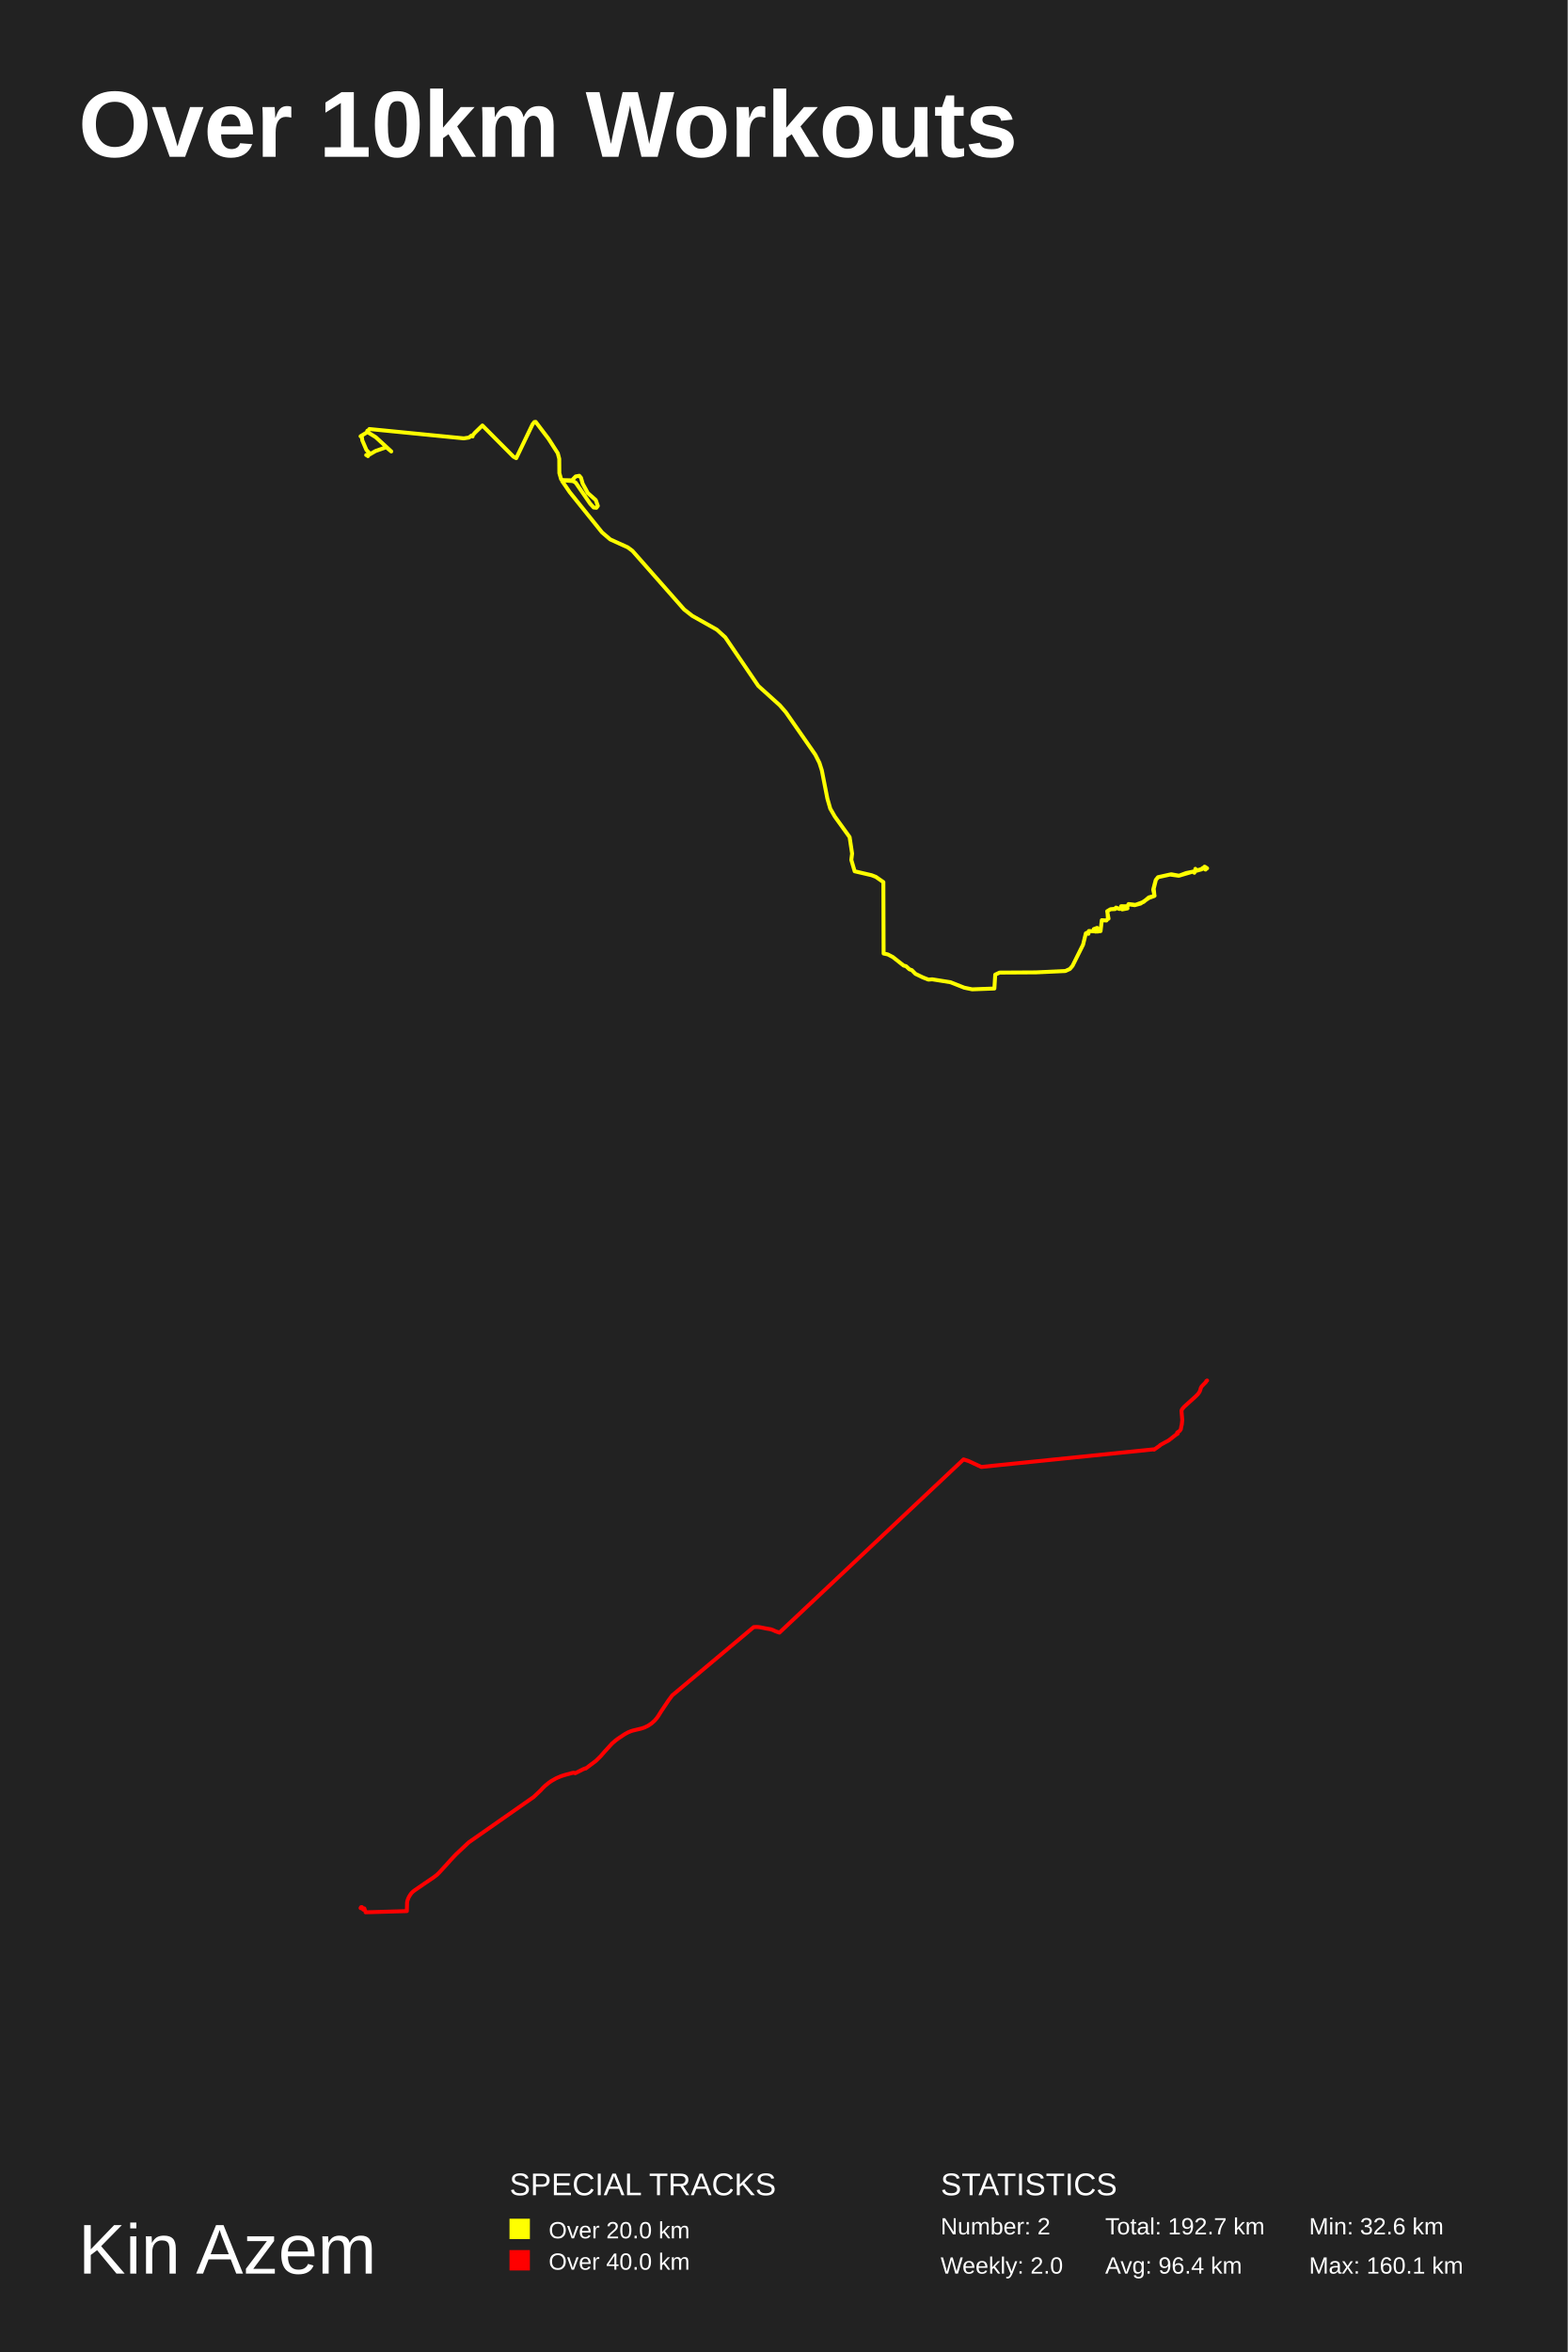
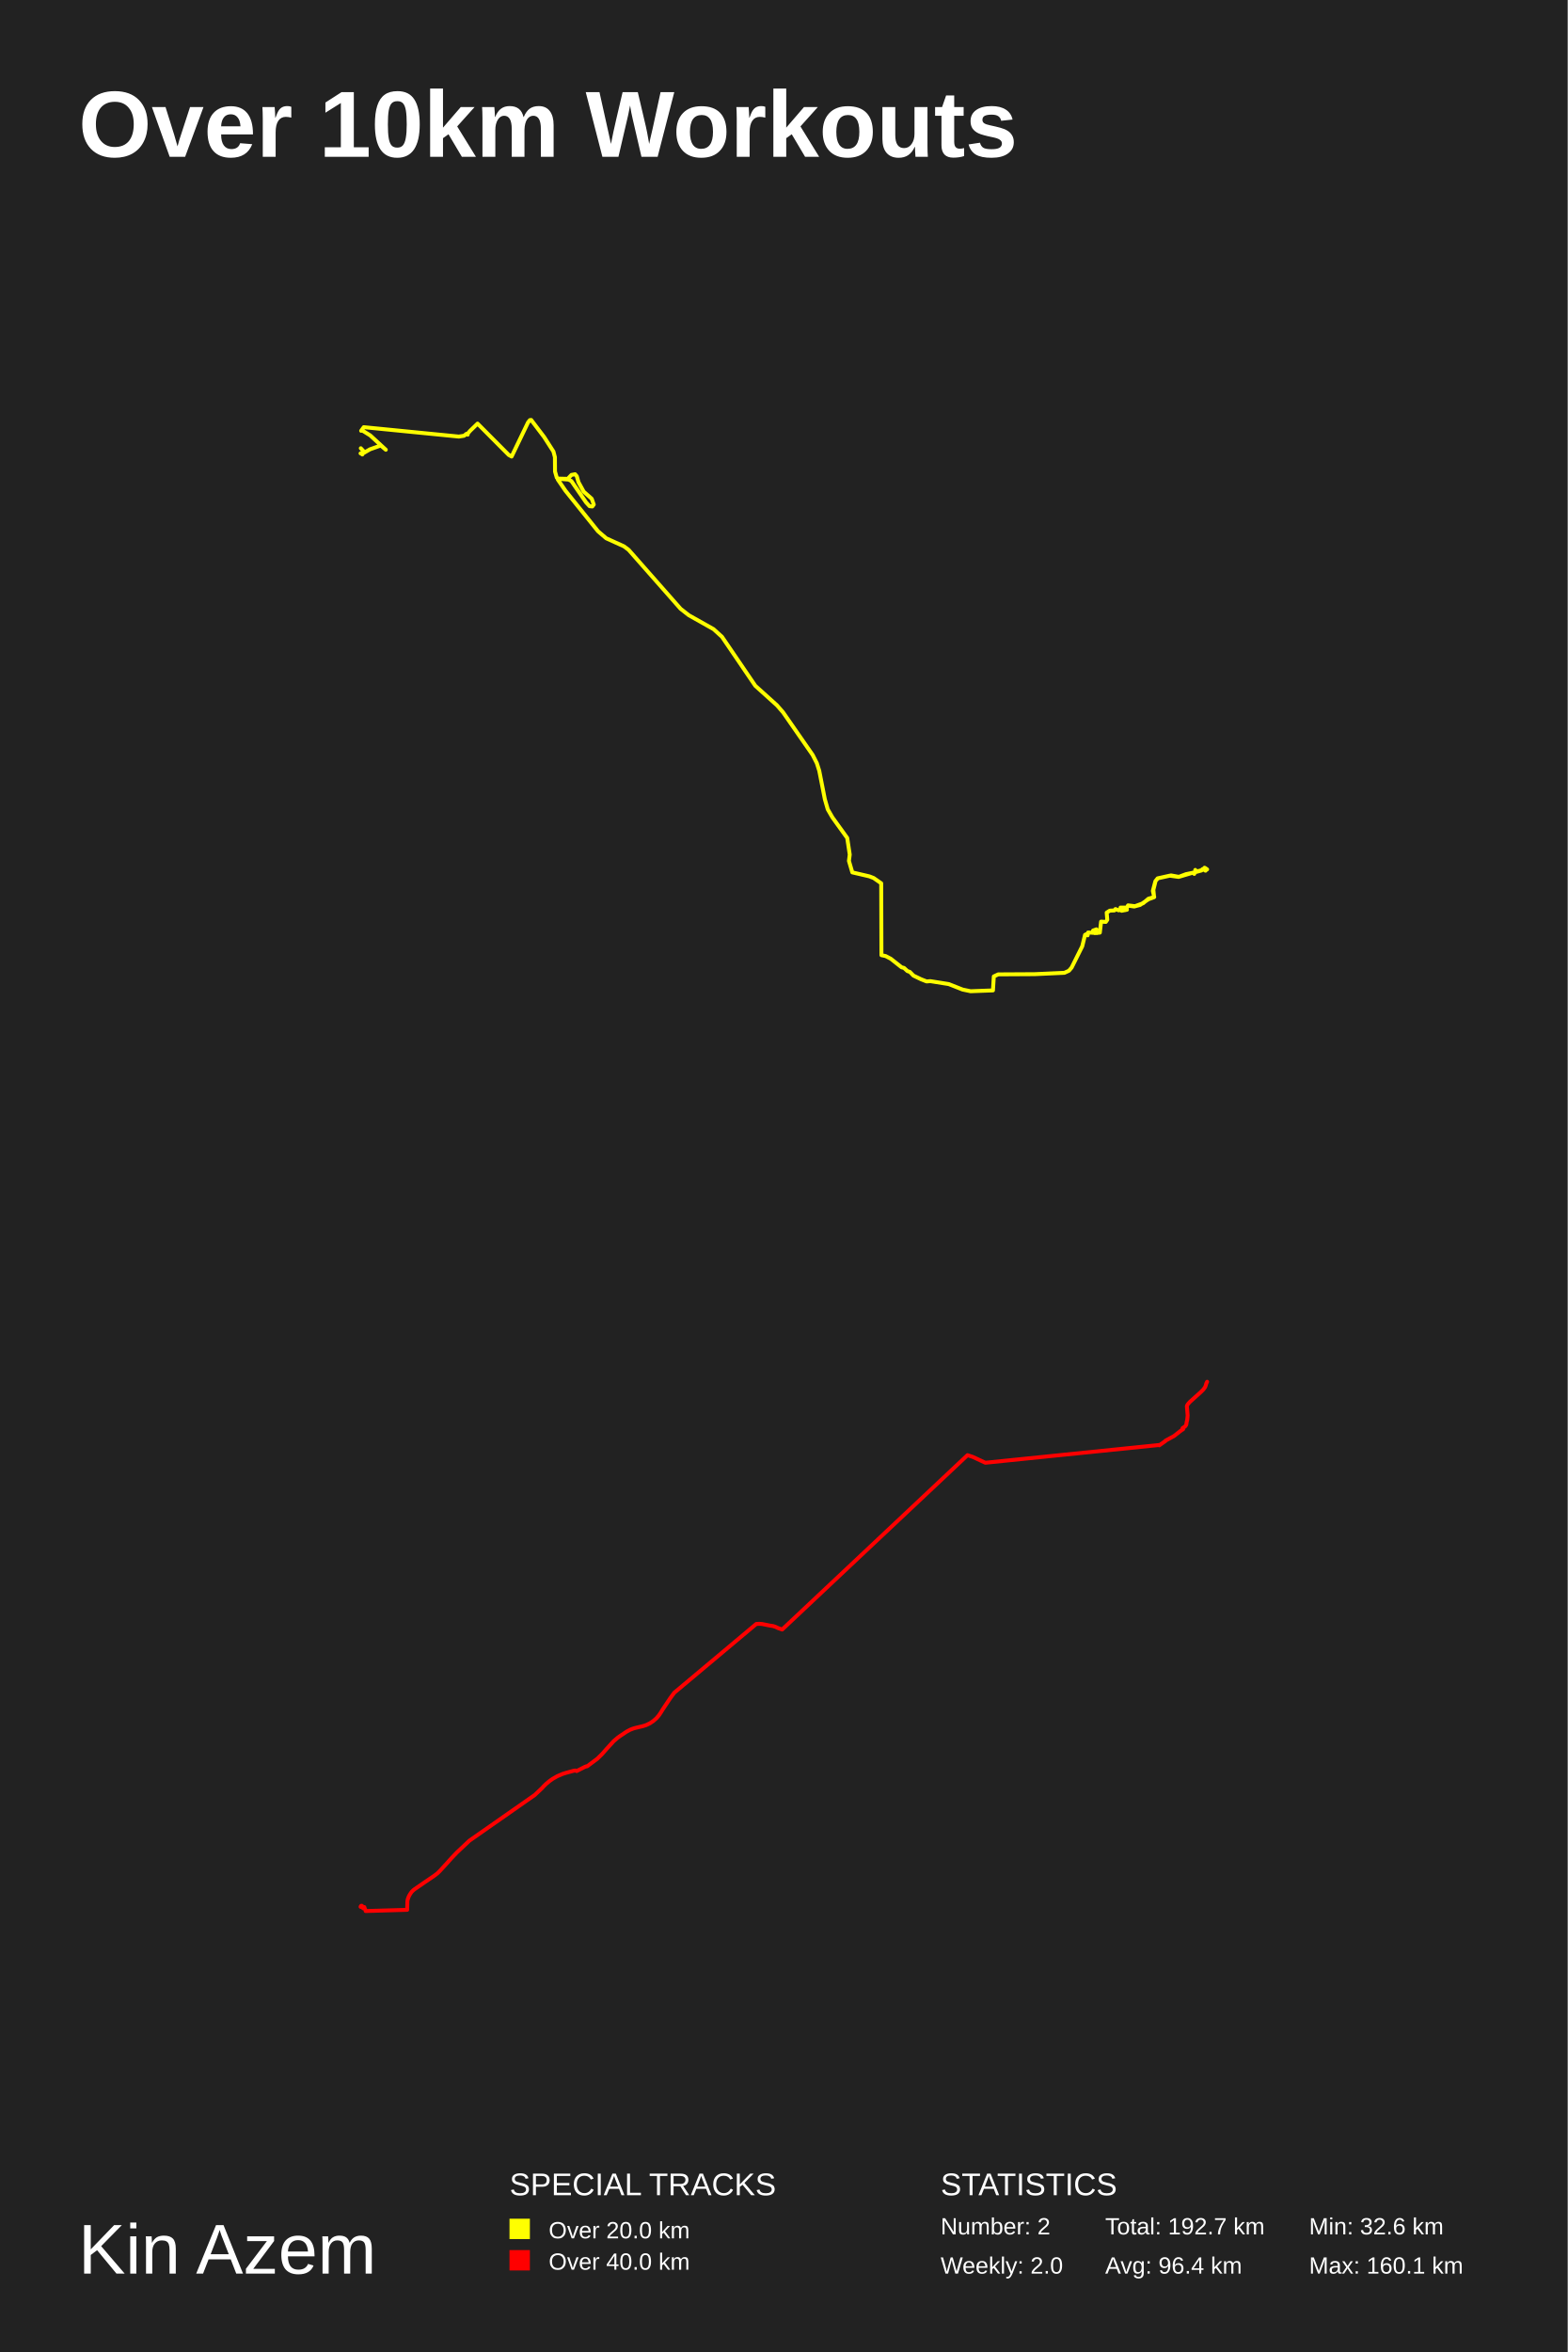
<svg xmlns="http://www.w3.org/2000/svg" baseProfile="full" height="300mm" version="1.1" viewBox="0,0,200,300" width="200mm">
  <defs />
  <rect fill="#222222" height="300" width="200" x="0" y="0" />
  <text fill="#FFFFFF" style="font-size:12px; font-family:Arial; font-weight:bold;" x="10" y="20">Over 10km Workouts</text>
  <text fill="#FFFFFF" style="font-size:9px; font-family:Arial" x="10" y="290">Kin Azem</text>
  <text fill="#FFFFFF" style="font-size:4px; font-family:Arial" x="65" y="280">SPECIAL TRACKS</text>
  <rect fill="yellow" height="2.6" width="2.6" x="65" y="283" />
  <text fill="#FFFFFF" style="font-size:3px; font-family:Arial" x="70" y="285.5">Over 20.0 km</text>
  <rect fill="red" height="2.6" width="2.6" x="65" y="287" />
  <text fill="#FFFFFF" style="font-size:3px; font-family:Arial" x="70" y="289.5">Over 40.0 km</text>
  <text fill="#FFFFFF" style="font-size:4px; font-family:Arial" x="120" y="280">STATISTICS</text>
  <text fill="#FFFFFF" style="font-size:3px; font-family:Arial" x="120" y="285">Number: 2</text>
  <text fill="#FFFFFF" style="font-size:3px; font-family:Arial" x="120" y="290">Weekly: 2.0</text>
  <text fill="#FFFFFF" style="font-size:3px; font-family:Arial" x="141" y="285">Total: 192.7 km</text>
  <text fill="#FFFFFF" style="font-size:3px; font-family:Arial" x="141" y="290">Avg: 96.4 km</text>
  <text fill="#FFFFFF" style="font-size:3px; font-family:Arial" x="167" y="285">Min: 32.6 km</text>
  <text fill="#FFFFFF" style="font-size:3px; font-family:Arial" x="167" y="290">Max: 160.1 km</text>
-   <polyline fill="none" opacity="1" points="141.425,117.177 141.251,116.23 141.685,115.97 142.279,115.918 142.366,115.761 142.829,115.935 143.423,115.735 143.524,115.813 143.466,115.9 143.503,115.813 143.604,115.918 143.408,115.935 143.843,115.866 143.162,115.996 143.416,115.926 143.097,115.588 143.828,115.596 143.98,115.31 144.856,115.414 145.892,115.041 146.565,114.467 147.296,114.259 147.122,113.477 147.441,112.253 147.731,111.888 149.425,111.515 150.416,111.697 151.321,111.358 152.371,111.141 152.509,111.063 152.501,110.82 152.617,111.037 153.348,110.837 153.464,110.698 153.653,110.707 153.725,110.889 153.805,110.629 153.805,110.915 153.783,110.594 153.776,110.698 153.891,110.672 153.783,110.733 153.776,110.629 154.0,110.75 153.862,110.811 153.92,110.724 153.805,110.646 153.841,110.742 153.747,110.716 153.87,110.803 153.855,110.655 153.725,110.681 153.747,110.82 153.862,110.837 153.754,110.837 153.674,110.542 153.841,110.733 153.718,110.863 153.66,110.603 153.776,110.733 153.392,110.742 153.291,110.889 152.407,111.133 152.371,111.324 152.234,111.159 150.387,111.706 149.258,111.549 147.767,111.879 147.47,112.209 147.188,113.347 147.282,114.276 146.572,114.537 145.501,115.258 144.762,115.457 143.959,115.345 143.843,115.614 143.025,115.588 143.09,115.77 143.01,115.892 142.8,115.944 142.38,115.779 142.257,115.952 141.671,115.978 141.273,116.23 141.345,117.142 141.157,117.411 140.563,117.368 140.404,118.766 139.753,118.827 139.687,118.662 139.97,118.714 139.528,118.792 139.687,118.662 139.543,118.505 139.97,118.349 139.745,118.801 140.064,118.818 138.913,118.749 138.855,119.113 138.674,118.966 138.696,119.061 138.529,119.044 138.174,120.494 136.828,123.195 136.487,123.594 135.916,123.854 132.158,124.028 127.525,124.054 126.967,124.315 126.859,126.086 124.028,126.19 123.022,125.982 121.263,125.287 118.924,124.914 118.446,124.949 117.737,124.671 116.781,124.21 116.325,123.742 116.021,123.637 115.587,123.238 115.283,123.16 113.907,122.074 113.263,121.736 112.727,121.623 112.698,112.513 111.735,111.845 111.2,111.636 109.035,111.133 108.608,109.682 108.709,108.875 108.391,106.773 106.508,104.159 105.922,103.142 105.553,101.857 104.843,98.244 104.539,97.297 104.011,96.254 100.253,90.843 99.479,89.957 96.742,87.489 92.522,81.286 91.45,80.313 88.315,78.55 87.273,77.733 80.685,70.261 80.091,69.817 77.847,68.801 76.804,67.906 72.685,62.779 71.715,61.362 71.824,61.24 72.967,61.267 73.438,60.771 73.901,60.684 74.119,60.936 74.336,61.692 74.995,62.892 76.008,63.787 76.269,64.525 76.088,64.769 75.74,64.734 75.299,64.256 73.431,61.545 73.076,61.362 71.845,61.267 71.585,61.127 71.36,60.345 71.346,58.52 71.158,57.808 69.977,55.965 68.341,53.81 68.175,53.827 67.943,54.114 65.858,58.442 65.496,58.242 61.543,54.27 60.602,55.183 60.226,55.618 60.291,55.67 60.132,55.565 59.835,55.809 59.169,55.913 47.122,54.722 46.789,55.183 46.89,55.114 47.94,55.765 49.917,57.582 49.28,57.043 47.904,57.53 46.876,58.129 46.941,58.181 46.977,58.094 46.717,58.042 47.093,57.964 47.158,57.834 46.746,57.391 46.217,56.156 46.174,55.783 46.0,55.644 46.818,55.148 46.862,54.94" stroke="#ffff00" stroke-dasharray="none" stroke-linecap="round" stroke-linejoin="round" stroke-width="0.5" />
-   <polyline fill="none" opacity="1" points="154.0,176.085 153.898,176.149 153.848,176.275 153.294,176.85 153.2,177.032 153.11,177.338 153.032,177.534 152.813,177.835 152.46,178.184 151.091,179.417 150.866,179.671 150.794,179.785 150.731,179.921 150.73,179.97 150.827,181.125 150.764,181.732 150.717,181.878 150.652,182.269 150.616,182.354 150.492,182.521 150.18,182.723 150.176,182.748 150.222,182.839 150.234,182.81 150.234,182.825 150.261,182.819 150.25,182.86 150.235,182.856 150.214,182.888 150.204,182.876 150.198,182.892 150.166,182.897 150.173,182.92 150.17,182.906 150.158,182.929 150.164,182.914 150.15,182.929 150.141,182.908 149.095,183.726 148.008,184.319 147.996,184.368 147.233,184.902 147.184,184.859 147.2,184.873 147.193,184.863 125.185,187.111 123.603,186.373 122.924,186.149 99.438,208.242 98.936,208.07 98.589,207.905 98.343,207.831 98.341,207.817 97.869,207.741 96.892,207.546 96.518,207.518 96.152,207.54 85.754,216.255 85.275,216.905 84.331,218.313 84.005,218.839 83.802,219.133 83.512,219.473 83.114,219.827 82.675,220.123 82.202,220.351 81.787,220.485 80.75,220.733 80.496,220.812 80.167,220.943 79.7,221.195 78.823,221.782 78.545,221.99 78.079,222.389 77.172,223.383 76.599,224.035 76.021,224.602 74.719,225.577 74.626,225.566 74.528,225.62 74.454,225.636 73.383,226.179 73.292,226.131 73.196,226.112 73.02,226.138 71.998,226.417 71.58,226.551 70.939,226.827 70.333,227.173 69.974,227.426 69.572,227.755 69.197,228.115 69.026,228.314 68.076,229.212 59.796,234.999 58.202,236.497 57.499,237.237 56.866,237.945 56.014,238.871 55.732,239.145 55.307,239.47 54.068,240.308 52.856,241.144 52.7,241.267 52.499,241.463 52.348,241.664 52.182,241.932 52.064,242.181 51.967,242.473 51.933,242.697 51.905,243.763 46.638,243.915 46.672,243.879 46.543,243.634 46.475,243.413 46.331,243.532 46.269,243.482 46.169,243.344 46.125,243.31 46.131,243.33 46.174,243.351 46.157,243.351 46.125,243.308 46.177,243.291 46.16,243.304 46.135,243.31 46.169,243.285 46.038,243.347 46.098,243.353 46.11,243.339 46.103,243.369 46.051,243.334 46.071,243.338 46.107,243.308 46.094,243.293 46.132,243.286 46.103,243.308 46.086,243.303 46.118,243.298 46.115,243.284 46.133,243.292 46.093,243.285 46.111,243.249 46.13,243.264 46.112,243.281 46.127,243.316 46.129,243.281 46.135,243.296 46.142,243.285 46.131,243.272 46.174,243.255 46.185,243.275 46.067,243.307 46.068,243.288 46.069,243.325 46.046,243.356 46.055,243.373 46.048,243.362 46.029,243.386 46.023,243.374 46.055,243.362 46.011,243.373 46.01,243.39 46.0,243.374 46.021,243.371 46.02,243.394 46.012,243.377 46.098,243.29 46.084,243.288 46.051,243.35 46.026,243.36 46.032,243.339 46.026,243.354 46.014,243.338 46.113,243.287 46.106,243.301 46.107,243.287 46.094,243.293 46.064,243.259 46.093,243.351 46.122,243.372 46.109,243.38 46.137,243.35 46.158,243.357 46.337,243.574 46.466,243.442 46.491,243.44 46.563,243.668" stroke="red" stroke-dasharray="none" stroke-linecap="round" stroke-linejoin="round" stroke-width="0.5" />
+   <polyline fill="none" opacity="1" points="142.755,116.108 143.352,115.907 143.454,115.986 143.396,116.073 143.432,115.986 143.535,116.091 143.338,116.108 143.775,116.038 143.09,116.169 143.345,116.1 143.024,115.759 143.76,115.767 143.913,115.479 144.795,115.584 145.838,115.208 146.515,114.631 147.251,114.421 147.076,113.634 147.397,112.402 147.689,112.034 149.394,111.658 150.392,111.842 151.303,111.501 152.36,111.283 152.499,111.204 152.491,110.959 152.608,111.178 153.344,110.977 153.461,110.837 153.65,110.845 153.723,111.029 153.803,110.767 153.803,111.055 153.781,110.732 153.774,110.837 153.891,110.81 153.781,110.872 153.774,110.767 154.0,110.889 153.862,110.95 153.92,110.863 153.803,110.784 153.84,110.88 153.745,110.854 153.869,110.942 153.854,110.793 153.723,110.819 153.745,110.959 153.862,110.977 153.752,110.977 153.672,110.679 153.84,110.872 153.716,111.003 153.657,110.74 153.774,110.872 153.388,110.88 153.286,111.029 152.397,111.274 152.36,111.466 152.222,111.3 150.363,111.851 149.226,111.693 147.725,112.026 147.426,112.358 147.142,113.503 147.237,114.439 146.523,114.701 145.444,115.426 144.701,115.627 143.892,115.514 143.775,115.785 142.951,115.759 143.017,115.942 142.937,116.065 142.726,116.117 142.303,115.951 142.179,116.126 141.589,116.152 141.188,116.406 141.261,117.323 141.071,117.594 140.474,117.551 140.313,118.958 139.657,119.019 139.592,118.853 139.876,118.906 139.431,118.984 139.592,118.853 139.446,118.696 139.876,118.539 139.65,118.993 139.971,119.011 138.812,118.941 138.754,119.308 138.571,119.159 138.593,119.255 138.426,119.238 138.069,120.698 136.713,123.416 136.37,123.818 135.795,124.081 132.012,124.255 127.348,124.282 126.787,124.544 126.678,126.327 123.828,126.432 122.815,126.222 121.044,125.523 118.69,125.147 118.209,125.182 117.495,124.902 116.533,124.439 116.074,123.967 115.767,123.862 115.33,123.46 115.024,123.381 113.639,122.289 112.991,121.948 112.451,121.834 112.422,112.664 111.453,111.991 110.914,111.781 108.735,111.274 108.305,109.814 108.407,109.001 108.086,106.885 106.191,104.253 105.601,103.23 105.229,101.936 104.515,98.299 104.209,97.346 103.677,96.296 99.894,90.848 99.115,89.956 96.36,87.473 92.111,81.228 91.032,80.249 87.877,78.473 86.827,77.651 80.195,70.129 79.597,69.683 77.338,68.659 76.289,67.758 72.142,62.597 71.165,61.171 71.275,61.048 72.426,61.075 72.9,60.576 73.366,60.488 73.585,60.742 73.803,61.503 74.467,62.711 75.487,63.612 75.749,64.355 75.567,64.6 75.217,64.565 74.773,64.084 72.893,61.355 72.535,61.171 71.296,61.075 71.034,60.935 70.808,60.147 70.794,58.31 70.604,57.593 69.416,55.738 67.769,53.568 67.601,53.586 67.368,53.874 65.269,58.231 64.905,58.03 60.926,54.032 59.978,54.95 59.599,55.388 59.665,55.44 59.505,55.335 59.206,55.58 58.535,55.685 46.408,54.487 46.073,54.95 46.175,54.88 47.232,55.537 49.221,57.365 48.58,56.823 47.195,57.313 46.16,57.916 46.226,57.969 46.262,57.881 46.0,57.829 46.379,57.75 46.445,57.619 46.029,57.173" stroke="#ffff00" stroke-dasharray="none" stroke-linecap="round" stroke-linejoin="round" stroke-width="0.5" />
+   <polyline fill="none" opacity="1" points="154.0,176.246 153.906,176.43 153.815,176.738 153.736,176.935 153.516,177.238 153.161,177.59 151.783,178.831 151.556,179.087 151.484,179.201 151.421,179.338 151.42,179.387 151.517,180.55 151.454,181.161 151.406,181.308 151.341,181.701 151.305,181.787 151.18,181.955 150.866,182.158 150.862,182.184 150.908,182.276 150.92,182.246 150.92,182.261 150.948,182.255 150.937,182.297 150.921,182.293 150.9,182.325 150.89,182.313 150.884,182.328 150.851,182.333 150.859,182.357 150.856,182.343 150.843,182.366 150.849,182.35 150.835,182.366 150.827,182.344 149.774,183.169 148.68,183.765 148.668,183.814 147.9,184.352 147.85,184.309 147.866,184.322 147.859,184.313 125.706,186.575 124.113,185.832 123.431,185.607 99.79,207.845 99.284,207.673 98.935,207.507 98.688,207.432 98.686,207.417 98.21,207.342 97.227,207.145 96.851,207.117 96.482,207.139 86.016,215.911 85.534,216.566 84.584,217.983 84.255,218.513 84.051,218.808 83.759,219.151 83.358,219.507 82.917,219.805 82.44,220.035 82.022,220.169 80.979,220.419 80.723,220.498 80.392,220.63 79.922,220.884 79.039,221.475 78.759,221.684 78.291,222.086 77.378,223.086 76.8,223.743 76.218,224.314 74.908,225.294 74.814,225.284 74.716,225.338 74.641,225.354 73.564,225.901 73.471,225.852 73.375,225.834 73.198,225.859 72.169,226.14 71.748,226.275 71.103,226.553 70.493,226.901 70.132,227.156 69.727,227.487 69.35,227.85 69.178,228.05 68.221,228.953 59.886,234.779 58.283,236.287 57.575,237.031 56.938,237.744 56.08,238.676 55.797,238.952 55.368,239.279 54.121,240.123 52.902,240.965 52.744,241.088 52.541,241.285 52.389,241.487 52.223,241.758 52.104,242.008 52.006,242.302 51.972,242.527 51.944,243.6 46.642,243.754 46.677,243.717 46.547,243.471 46.478,243.248 46.333,243.368 46.271,243.318 46.17,243.179 46.126,243.145 46.132,243.164 46.175,243.186 46.158,243.186 46.126,243.142 46.179,243.125 46.161,243.139 46.136,243.145 46.17,243.119 46.039,243.181 46.098,243.187 46.111,243.174 46.103,243.204 46.052,243.169 46.071,243.173 46.108,243.142 46.094,243.128 46.133,243.12 46.103,243.142 46.086,243.137 46.119,243.133 46.116,243.118 46.134,243.126 46.093,243.119 46.112,243.083 46.131,243.098 46.113,243.115 46.128,243.151 46.13,243.115 46.136,243.13 46.143,243.119 46.132,243.106 46.175,243.089 46.187,243.109 46.067,243.141 46.068,243.123 46.069,243.159 46.047,243.191 46.056,243.208 46.049,243.197 46.029,243.221 46.023,243.209 46.056,243.197 46.011,243.208 46.01,243.225 46.0,243.209 46.021,243.206 46.02,243.229 46.012,243.212 46.098,243.124 46.084,243.123 46.052,243.185 46.026,243.195 46.032,243.174 46.026,243.189 46.014,243.173 46.114,243.122 46.107,243.135 46.108,243.122 46.094,243.128 46.065,243.094 46.093,243.186 46.123,243.207 46.11,243.215 46.138,243.185 46.159,243.192 46.339,243.41" stroke="red" stroke-dasharray="none" stroke-linecap="round" stroke-linejoin="round" stroke-width="0.5" />
</svg>
